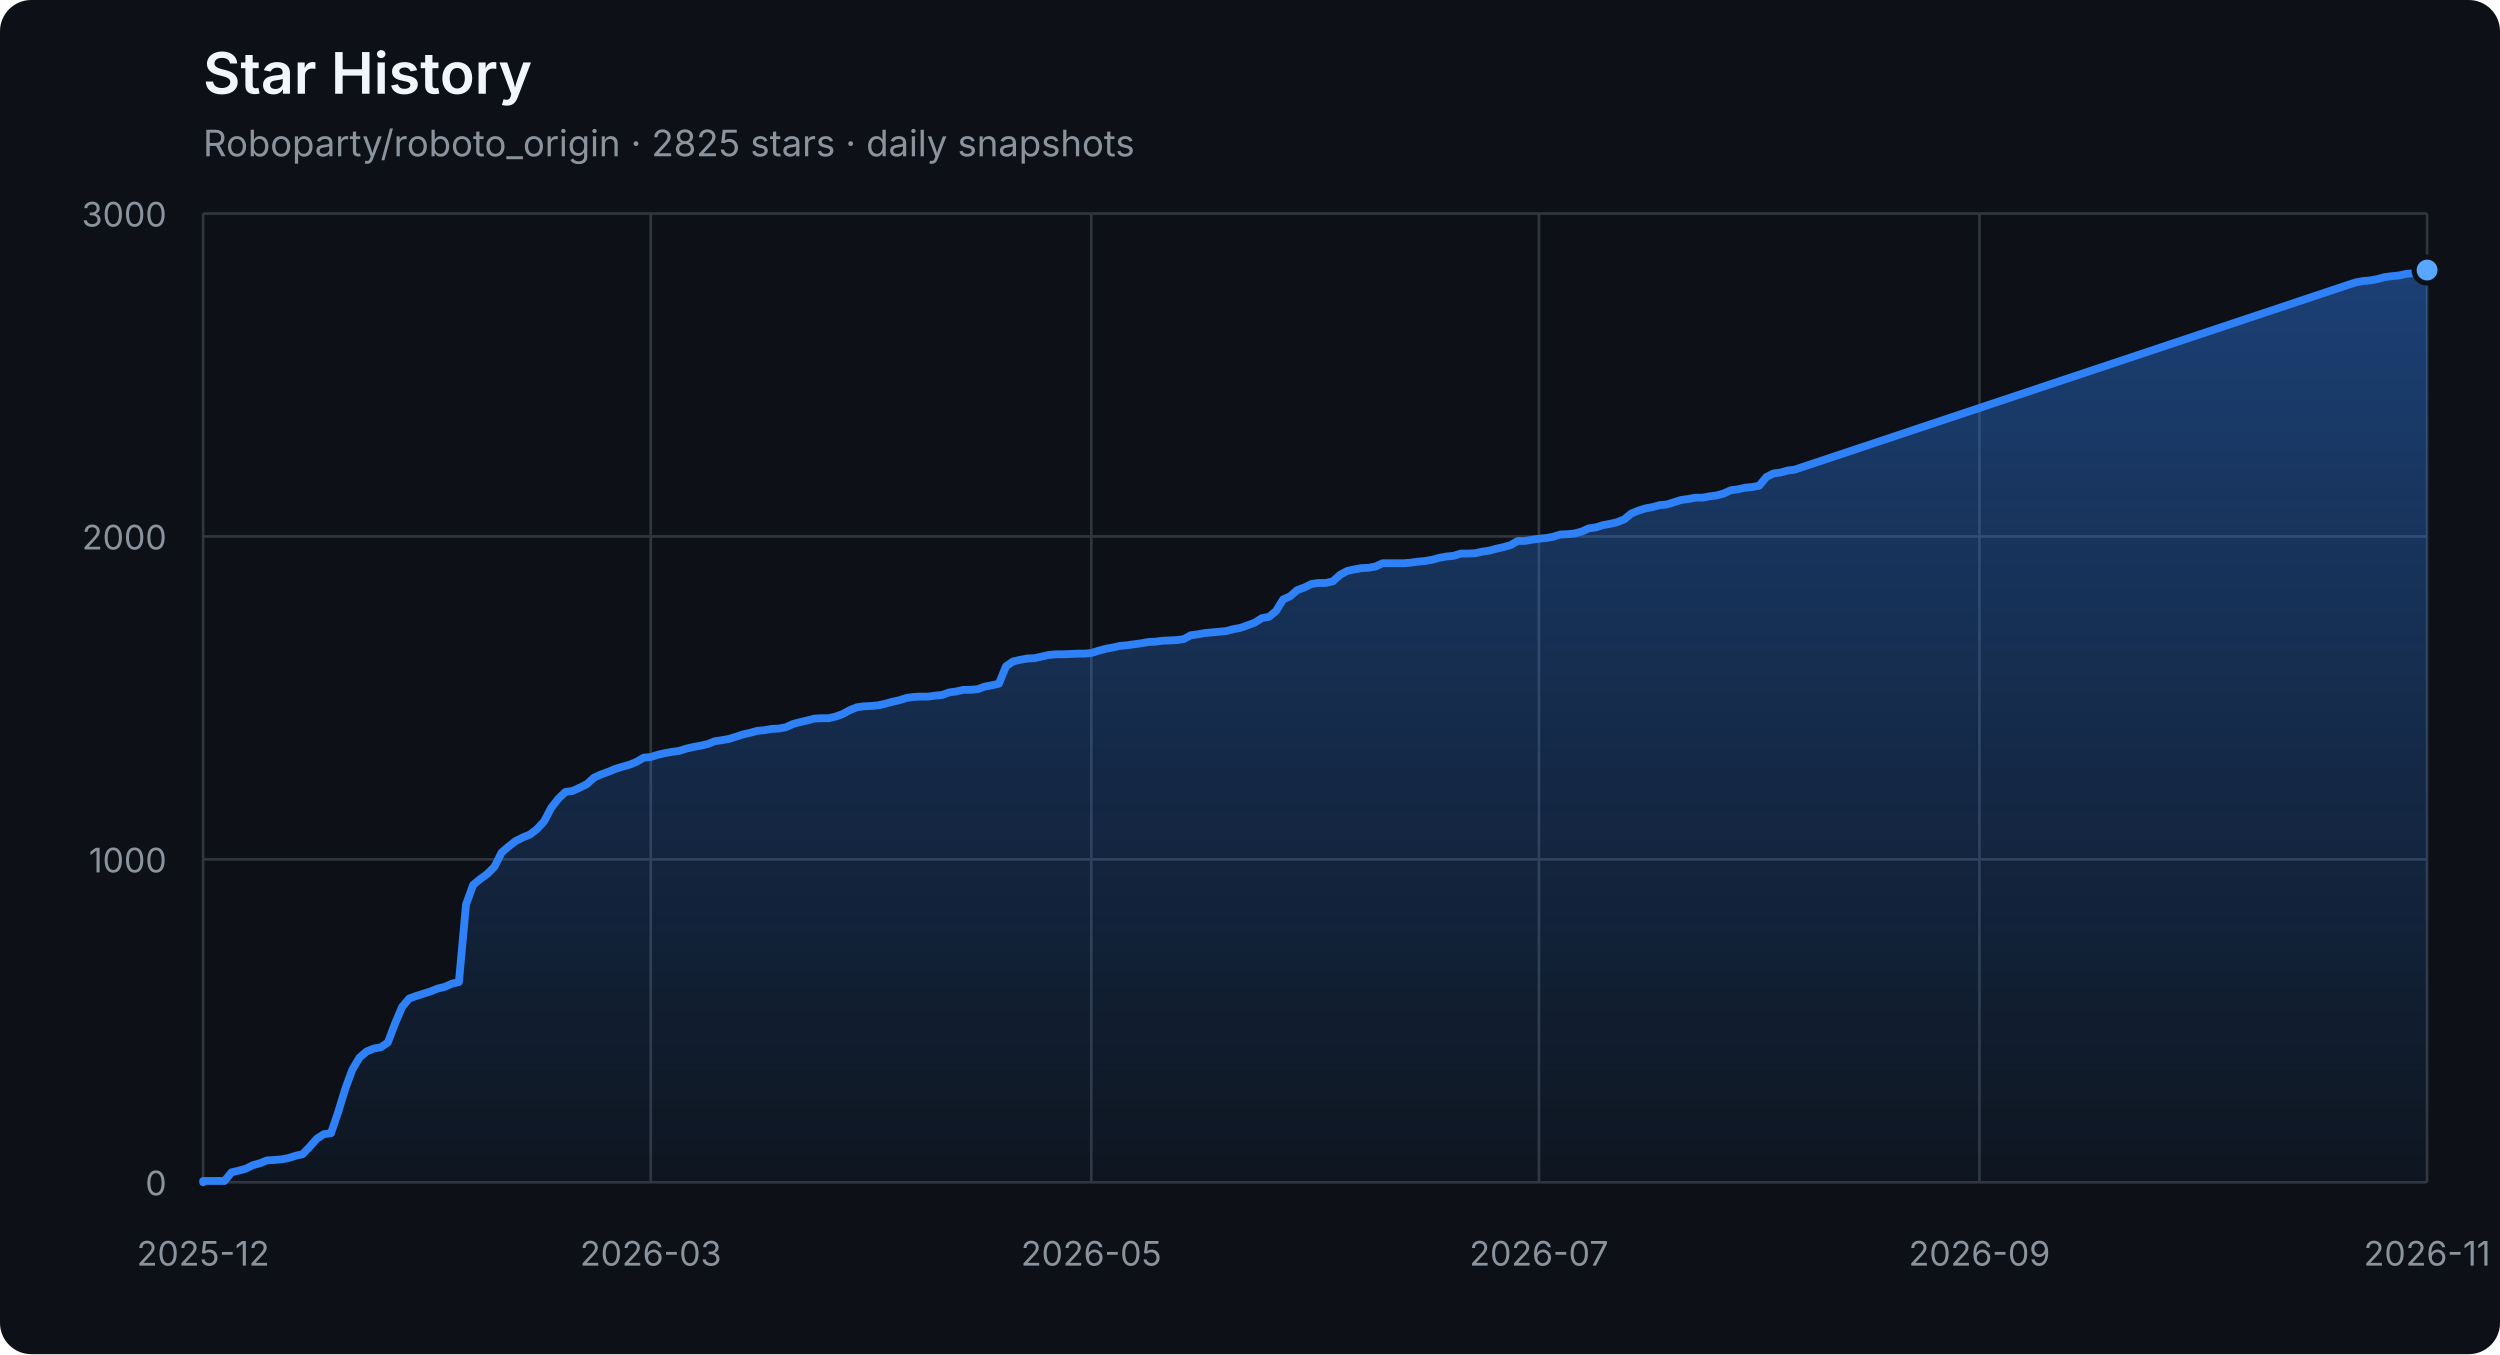
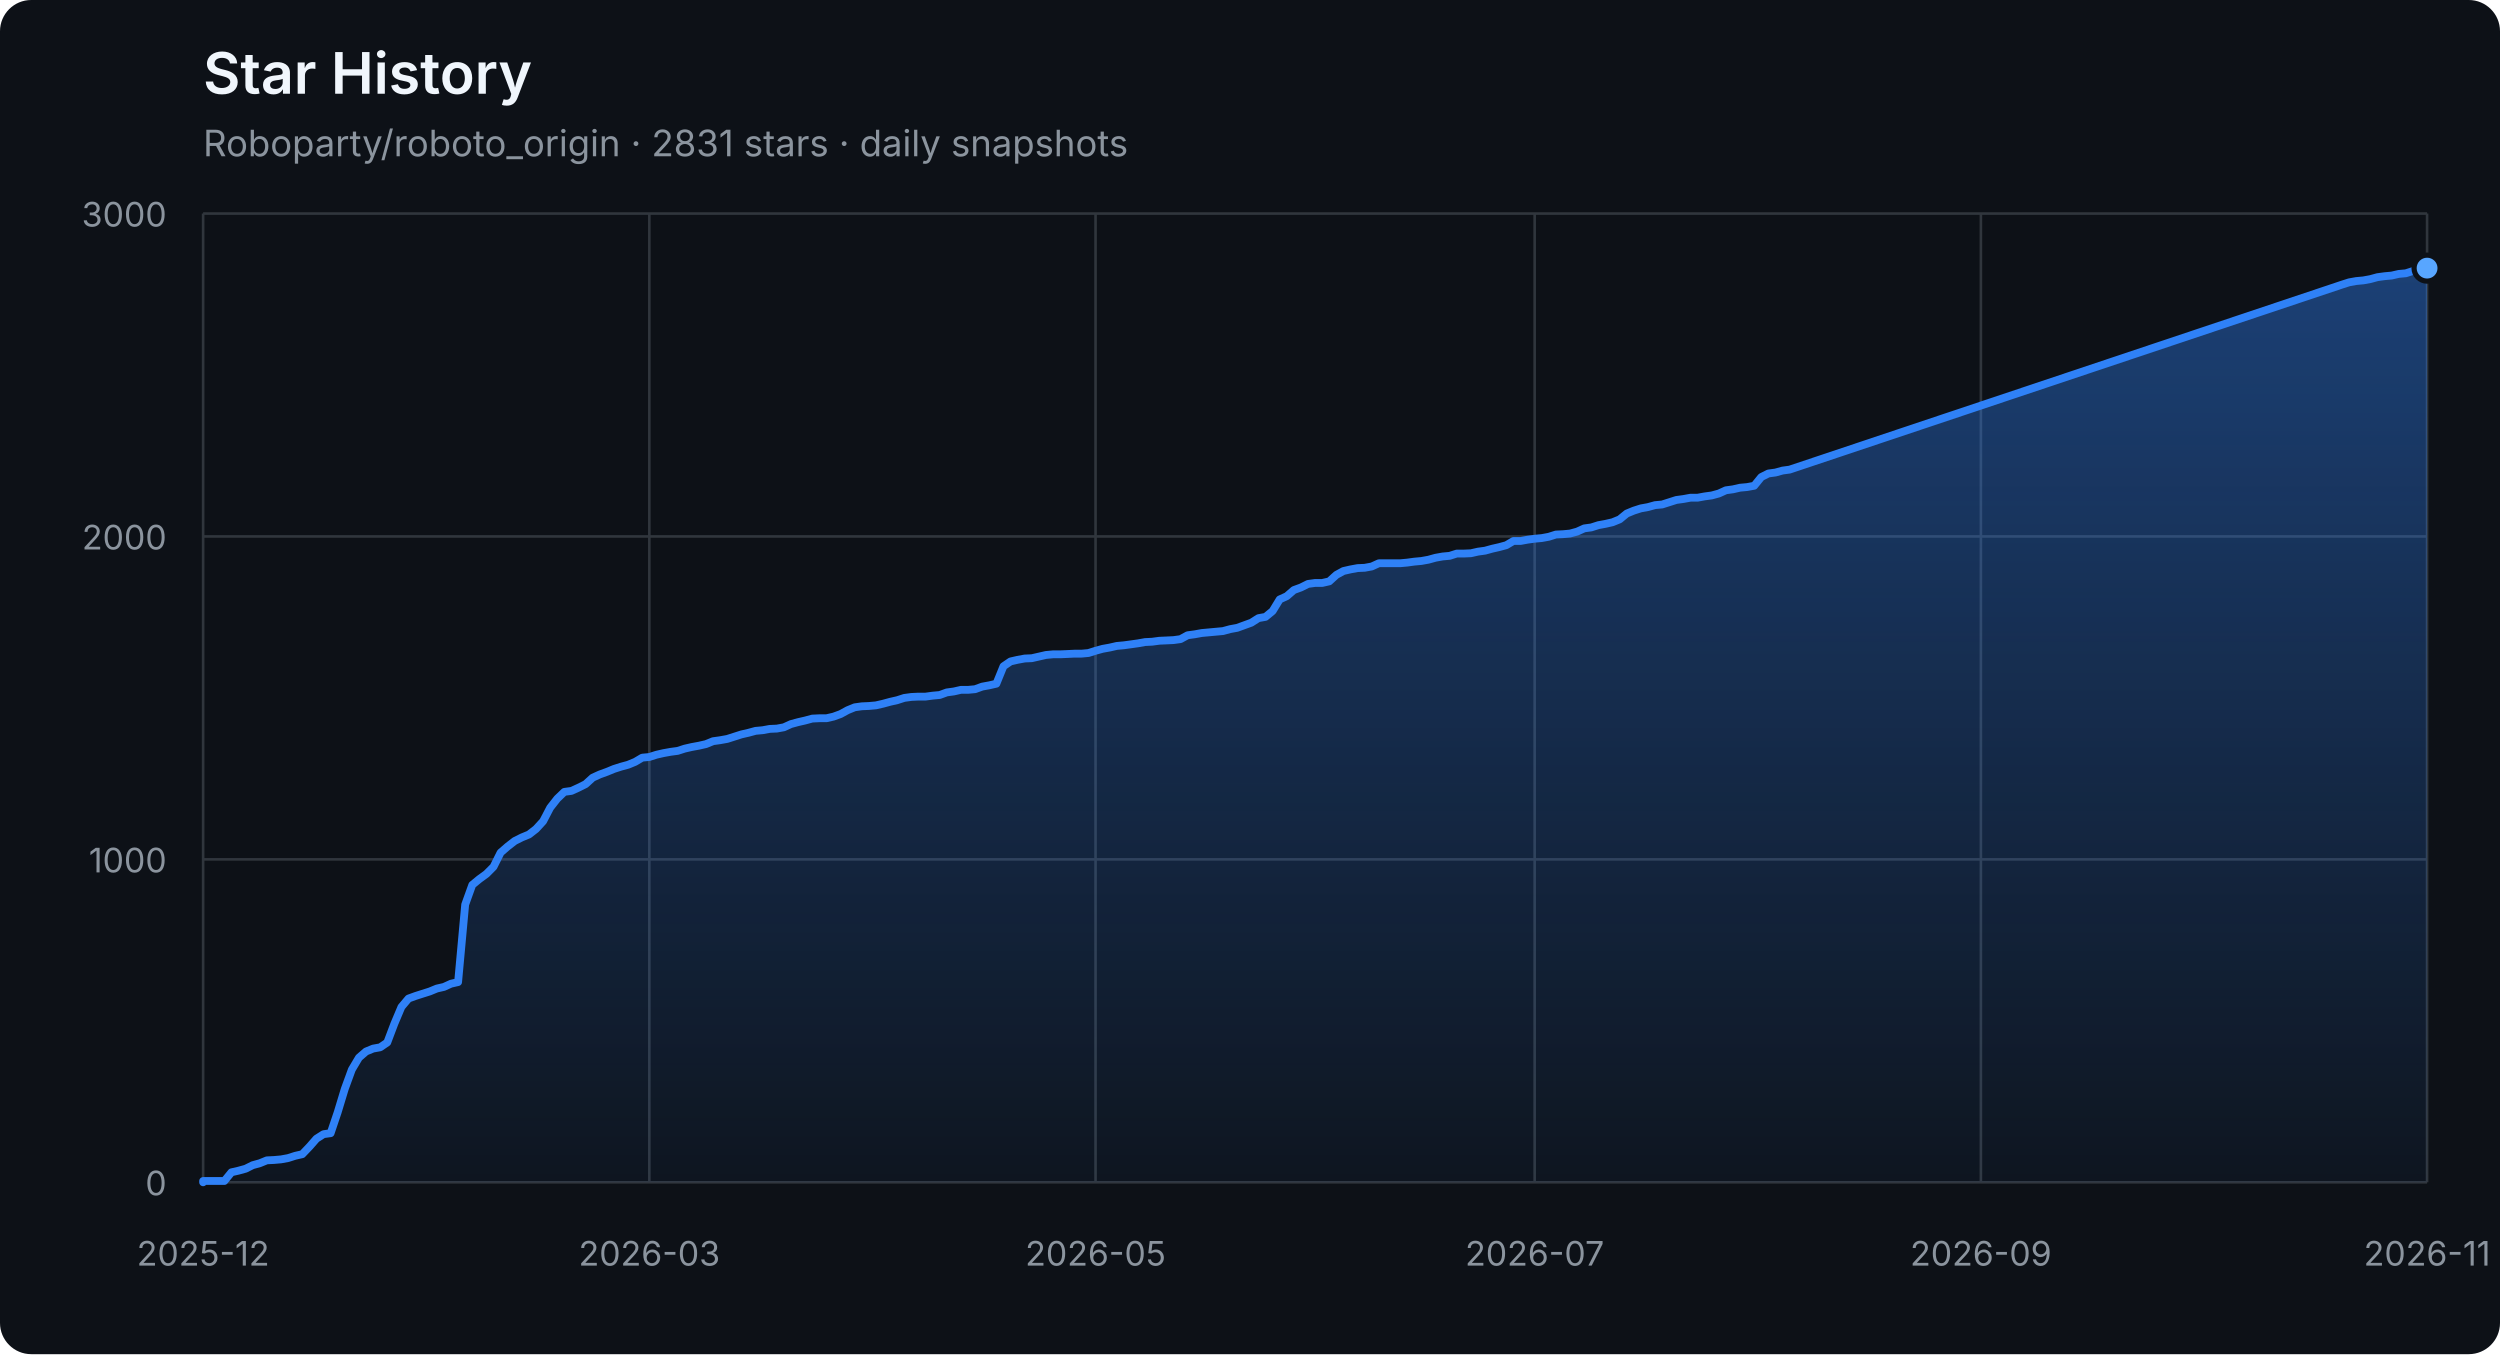
<svg xmlns="http://www.w3.org/2000/svg" width="960" height="520" viewBox="0 0 960 520" role="img" aria-labelledby="title description">
  <defs>
    <linearGradient id="area" x1="0" y1="0" x2="0" y2="1">
      <stop offset="0%" stop-color="#2f81f7" stop-opacity="0.42" />
      <stop offset="100%" stop-color="#2f81f7" stop-opacity="0.04" />
    </linearGradient>
  </defs>
  <style>
    .axis { fill: #8b949e; font: 13px -apple-system, BlinkMacSystemFont, "Segoe UI", sans-serif; }
    .grid { stroke: #30363d; stroke-width: 1; }
    .title { fill: #f0f6fc; font: 600 22px -apple-system, BlinkMacSystemFont, "Segoe UI", sans-serif; }
    .subtitle { fill: #8b949e; font: 14px -apple-system, BlinkMacSystemFont, "Segoe UI", sans-serif; }
  </style>
  <rect width="100%" height="100%" rx="12" fill="#0d1117" />
  <text x="78" y="36" class="title">Star History</text>
-   <text x="78" y="60" class="subtitle">Roboparty/roboto_origin · 2825 stars · daily snapshots</text>
+   <text x="78" y="60" class="subtitle">Roboparty/roboto_origin · 2831 stars · daily snapshots</text>
  <line x1="78" y1="454.00" x2="932" y2="454.00" class="grid" />
  <text x="64" y="459.00" class="axis" text-anchor="end">0</text>
  <line x1="78" y1="330.00" x2="932" y2="330.00" class="grid" />
  <text x="64" y="335.00" class="axis" text-anchor="end">1000</text>
  <line x1="78" y1="206.00" x2="932" y2="206.00" class="grid" />
  <text x="64" y="211.00" class="axis" text-anchor="end">2000</text>
  <line x1="78" y1="82.00" x2="932" y2="82.00" class="grid" />
  <text x="64" y="87.00" class="axis" text-anchor="end">3000</text>
  <line x1="78.00" y1="82" x2="78.00" y2="454" class="grid" />
  <text x="78.00" y="486" class="axis" text-anchor="middle">2025-12</text>
-   <line x1="249.89" y1="82" x2="249.89" y2="454" class="grid" />
-   <text x="249.89" y="486" class="axis" text-anchor="middle">2026-03</text>
-   <line x1="419.05" y1="82" x2="419.05" y2="454" class="grid" />
-   <text x="419.05" y="486" class="axis" text-anchor="middle">2026-05</text>
-   <line x1="590.95" y1="82" x2="590.95" y2="454" class="grid" />
-   <text x="590.95" y="486" class="axis" text-anchor="middle">2026-07</text>
-   <line x1="760.11" y1="82" x2="760.11" y2="454" class="grid" />
-   <text x="760.11" y="486" class="axis" text-anchor="middle">2026-09</text>
+   <line x1="249.34" y1="82" x2="249.34" y2="454" class="grid" />
+   <text x="249.34" y="486" class="axis" text-anchor="middle">2026-03</text>
+   <line x1="420.69" y1="82" x2="420.69" y2="454" class="grid" />
+   <text x="420.69" y="486" class="axis" text-anchor="middle">2026-05</text>
+   <line x1="589.31" y1="82" x2="589.31" y2="454" class="grid" />
+   <text x="589.31" y="486" class="axis" text-anchor="middle">2026-07</text>
+   <line x1="760.66" y1="82" x2="760.66" y2="454" class="grid" />
+   <text x="760.66" y="486" class="axis" text-anchor="middle">2026-09</text>
  <line x1="932.00" y1="82" x2="932.00" y2="454" class="grid" />
  <text x="932.00" y="486" class="axis" text-anchor="middle">2026-11</text>
-   <polygon points="78,454 78.00,454.00 78.00,453.50 80.73,453.50 83.46,453.50 86.19,453.50 88.91,450.16 91.64,449.54 94.37,448.79 97.10,447.43 99.83,446.68 102.56,445.57 105.28,445.44 108.01,445.20 110.74,444.70 113.47,443.83 116.20,443.21 118.93,440.36 121.65,437.26 124.38,435.52 127.11,435.15 129.84,427.09 132.57,418.16 135.30,410.72 138.03,406.14 140.75,403.78 143.48,402.66 146.21,402.17 148.94,400.31 151.67,393.12 154.40,386.67 157.12,383.44 159.85,382.45 162.58,381.58 165.31,380.72 168.04,379.60 170.77,378.98 173.50,377.74 176.22,377.12 178.95,347.36 181.68,339.80 184.41,337.56 187.14,335.58 189.87,332.85 192.59,327.40 195.32,325.04 198.05,322.93 200.78,321.57 203.51,320.45 206.24,318.34 208.96,315.37 211.69,310.16 214.42,306.69 217.15,304.08 219.88,303.71 222.61,302.47 225.34,301.11 228.06,298.63 230.79,297.39 233.52,296.40 236.25,295.28 238.98,294.41 241.71,293.67 244.43,292.55 247.16,290.94 249.89,290.69 252.62,289.82 255.35,289.20 258.08,288.71 260.81,288.34 263.53,287.47 266.26,286.85 268.99,286.35 271.72,285.73 274.45,284.62 277.18,284.24 279.90,283.75 282.63,282.88 285.36,282.01 288.09,281.39 290.82,280.65 293.55,280.40 296.27,279.90 299.00,279.78 301.73,279.28 304.46,278.04 307.19,277.30 309.92,276.68 312.65,275.94 315.37,275.81 318.10,275.81 320.83,275.19 323.56,274.20 326.29,272.71 329.02,271.60 331.74,271.22 334.47,271.10 337.20,270.85 339.93,270.23 342.66,269.49 345.39,268.87 348.12,268.00 350.84,267.63 353.57,267.50 356.30,267.50 359.03,267.13 361.76,266.88 364.49,265.89 367.21,265.52 369.94,264.90 372.67,264.90 375.40,264.65 378.13,263.66 380.86,263.16 383.58,262.54 386.31,255.85 389.04,253.99 391.77,253.37 394.50,252.87 397.23,252.75 399.96,252.13 402.68,251.51 405.41,251.26 408.14,251.26 410.87,251.14 413.60,251.01 416.33,251.01 419.05,250.76 421.78,249.90 424.51,249.15 427.24,248.66 429.97,248.04 432.70,247.79 435.42,247.42 438.15,247.04 440.88,246.55 443.61,246.42 446.34,246.05 449.07,245.93 451.80,245.80 454.52,245.43 457.25,243.94 459.98,243.57 462.71,243.08 465.44,242.83 468.17,242.58 470.89,242.33 473.62,241.59 476.35,241.09 479.08,240.10 481.81,239.11 484.54,237.37 487.27,236.88 489.99,234.64 492.72,230.18 495.45,228.94 498.18,226.58 500.91,225.59 503.64,224.23 506.36,223.86 509.09,223.86 511.82,223.24 514.55,220.76 517.28,219.27 520.01,218.65 522.73,218.15 525.46,218.03 528.19,217.53 530.92,216.29 533.65,216.29 536.38,216.29 539.11,216.29 541.83,216.04 544.56,215.67 547.29,215.42 550.02,214.93 552.75,214.18 555.48,213.69 558.20,213.44 560.93,212.57 563.66,212.57 566.39,212.45 569.12,211.83 571.85,211.46 574.58,210.71 577.30,210.09 580.03,209.35 582.76,207.74 585.49,207.74 588.22,207.24 590.95,206.87 593.67,206.62 596.40,206.12 599.13,205.26 601.86,205.13 604.59,204.88 607.32,204.14 610.04,202.90 612.77,202.53 615.50,201.66 618.23,201.16 620.96,200.54 623.69,199.43 626.42,197.20 629.14,196.08 631.87,195.21 634.60,194.72 637.33,193.97 640.06,193.72 642.79,192.86 645.51,191.99 648.24,191.62 650.97,191.12 653.70,191.12 656.43,190.62 659.16,190.25 661.88,189.51 664.61,188.27 667.34,187.90 670.07,187.28 672.80,187.03 675.53,186.53 678.26,183.18 680.98,181.82 683.71,181.45 686.44,180.70 689.17,180.33 901.99,109.28 904.72,108.41 907.44,107.92 910.17,107.67 912.90,107.17 915.63,106.43 918.36,106.06 921.09,105.81 923.81,105.19 926.54,104.94 929.27,104.07 932.00,103.70 932.00,454" fill="url(#area)" />
-   <polyline points="78.00,454.00 78.00,453.50 80.73,453.50 83.46,453.50 86.19,453.50 88.91,450.16 91.64,449.54 94.37,448.79 97.10,447.43 99.83,446.68 102.56,445.57 105.28,445.44 108.01,445.20 110.74,444.70 113.47,443.83 116.20,443.21 118.93,440.36 121.65,437.26 124.38,435.52 127.11,435.15 129.84,427.09 132.57,418.16 135.30,410.72 138.03,406.14 140.75,403.78 143.48,402.66 146.21,402.17 148.94,400.31 151.67,393.12 154.40,386.67 157.12,383.44 159.85,382.45 162.58,381.58 165.31,380.72 168.04,379.60 170.77,378.98 173.50,377.74 176.22,377.12 178.95,347.36 181.68,339.80 184.41,337.56 187.14,335.58 189.87,332.85 192.59,327.40 195.32,325.04 198.05,322.93 200.78,321.57 203.51,320.45 206.24,318.34 208.96,315.37 211.69,310.16 214.42,306.69 217.15,304.08 219.88,303.71 222.61,302.47 225.34,301.11 228.06,298.63 230.79,297.39 233.52,296.40 236.25,295.28 238.98,294.41 241.71,293.67 244.43,292.55 247.16,290.94 249.89,290.69 252.62,289.82 255.35,289.20 258.08,288.71 260.81,288.34 263.53,287.47 266.26,286.85 268.99,286.35 271.72,285.73 274.45,284.62 277.18,284.24 279.90,283.75 282.63,282.88 285.36,282.01 288.09,281.39 290.82,280.65 293.55,280.40 296.27,279.90 299.00,279.78 301.73,279.28 304.46,278.04 307.19,277.30 309.92,276.68 312.65,275.94 315.37,275.81 318.10,275.81 320.83,275.19 323.56,274.20 326.29,272.71 329.02,271.60 331.74,271.22 334.47,271.10 337.20,270.85 339.93,270.23 342.66,269.49 345.39,268.87 348.12,268.00 350.84,267.63 353.57,267.50 356.30,267.50 359.03,267.13 361.76,266.88 364.49,265.89 367.21,265.52 369.94,264.90 372.67,264.90 375.40,264.65 378.13,263.66 380.86,263.16 383.58,262.54 386.31,255.85 389.04,253.99 391.77,253.37 394.50,252.87 397.23,252.75 399.96,252.13 402.68,251.51 405.41,251.26 408.14,251.26 410.87,251.14 413.60,251.01 416.33,251.01 419.05,250.76 421.78,249.90 424.51,249.15 427.24,248.66 429.97,248.04 432.70,247.79 435.42,247.42 438.15,247.04 440.88,246.55 443.61,246.42 446.34,246.05 449.07,245.93 451.80,245.80 454.52,245.43 457.25,243.94 459.98,243.57 462.71,243.08 465.44,242.83 468.17,242.58 470.89,242.33 473.62,241.59 476.35,241.09 479.08,240.10 481.81,239.11 484.54,237.37 487.27,236.88 489.99,234.64 492.72,230.18 495.45,228.94 498.18,226.58 500.91,225.59 503.64,224.23 506.36,223.86 509.09,223.86 511.82,223.24 514.55,220.76 517.28,219.27 520.01,218.65 522.73,218.15 525.46,218.03 528.19,217.53 530.92,216.29 533.65,216.29 536.38,216.29 539.11,216.29 541.83,216.04 544.56,215.67 547.29,215.42 550.02,214.93 552.75,214.18 555.48,213.69 558.20,213.44 560.93,212.57 563.66,212.57 566.39,212.45 569.12,211.83 571.85,211.46 574.58,210.71 577.30,210.09 580.03,209.35 582.76,207.74 585.49,207.74 588.22,207.24 590.95,206.87 593.67,206.62 596.40,206.12 599.13,205.26 601.86,205.13 604.59,204.88 607.32,204.14 610.04,202.90 612.77,202.53 615.50,201.66 618.23,201.16 620.96,200.54 623.69,199.43 626.42,197.20 629.14,196.08 631.87,195.21 634.60,194.72 637.33,193.97 640.06,193.72 642.79,192.86 645.51,191.99 648.24,191.62 650.97,191.12 653.70,191.12 656.43,190.62 659.16,190.25 661.88,189.51 664.61,188.27 667.34,187.90 670.07,187.28 672.80,187.03 675.53,186.53 678.26,183.18 680.98,181.82 683.71,181.45 686.44,180.70 689.17,180.33 901.99,109.28 904.72,108.41 907.44,107.92 910.17,107.67 912.90,107.17 915.63,106.43 918.36,106.06 921.09,105.81 923.81,105.19 926.54,104.94 929.27,104.07 932.00,103.70" fill="none" stroke="#2f81f7" stroke-width="3" stroke-linejoin="round" stroke-linecap="round" />
-   <circle cx="932.00" cy="103.70" r="5" fill="#58a6ff" stroke="#0d1117" stroke-width="2" />
+   <polygon points="78,454 78.00,454.00 78.00,453.50 80.72,453.50 83.44,453.50 86.16,453.50 88.88,450.16 91.60,449.54 94.32,448.79 97.04,447.43 99.76,446.68 102.48,445.57 105.20,445.44 107.92,445.20 110.64,444.70 113.36,443.83 116.08,443.21 118.80,440.36 121.52,437.26 124.24,435.52 126.96,435.15 129.68,427.09 132.39,418.16 135.11,410.72 137.83,406.14 140.55,403.78 143.27,402.66 145.99,402.17 148.71,400.31 151.43,393.12 154.15,386.67 156.87,383.44 159.59,382.45 162.31,381.58 165.03,380.72 167.75,379.60 170.47,378.98 173.19,377.74 175.91,377.12 178.63,347.36 181.35,339.80 184.07,337.56 186.79,335.58 189.51,332.85 192.23,327.40 194.95,325.04 197.67,322.93 200.39,321.57 203.11,320.45 205.83,318.34 208.55,315.37 211.27,310.16 213.99,306.69 216.71,304.08 219.43,303.71 222.15,302.47 224.87,301.11 227.59,298.63 230.31,297.39 233.03,296.40 235.75,295.28 238.46,294.41 241.18,293.67 243.90,292.55 246.62,290.94 249.34,290.69 252.06,289.82 254.78,289.20 257.50,288.71 260.22,288.34 262.94,287.47 265.66,286.85 268.38,286.35 271.10,285.73 273.82,284.62 276.54,284.24 279.26,283.75 281.98,282.88 284.70,282.01 287.42,281.39 290.14,280.65 292.86,280.40 295.58,279.90 298.30,279.78 301.02,279.28 303.74,278.04 306.46,277.30 309.18,276.68 311.90,275.94 314.62,275.81 317.34,275.81 320.06,275.19 322.78,274.20 325.50,272.71 328.22,271.60 330.94,271.22 333.66,271.10 336.38,270.85 339.10,270.23 341.82,269.49 344.54,268.87 347.25,268.00 349.97,267.63 352.69,267.50 355.41,267.50 358.13,267.13 360.85,266.88 363.57,265.89 366.29,265.52 369.01,264.90 371.73,264.90 374.45,264.65 377.17,263.66 379.89,263.16 382.61,262.54 385.33,255.85 388.05,253.99 390.77,253.37 393.49,252.87 396.21,252.75 398.93,252.13 401.65,251.51 404.37,251.26 407.09,251.26 409.81,251.14 412.53,251.01 415.25,251.01 417.97,250.76 420.69,249.90 423.41,249.15 426.13,248.66 428.85,248.04 431.57,247.79 434.29,247.42 437.01,247.04 439.73,246.55 442.45,246.42 445.17,246.05 447.89,245.93 450.61,245.80 453.32,245.43 456.04,243.94 458.76,243.57 461.48,243.08 464.20,242.83 466.92,242.58 469.64,242.33 472.36,241.59 475.08,241.09 477.80,240.10 480.52,239.11 483.24,237.37 485.96,236.88 488.68,234.64 491.40,230.18 494.12,228.94 496.84,226.58 499.56,225.59 502.28,224.23 505.00,223.86 507.72,223.86 510.44,223.24 513.16,220.76 515.88,219.27 518.60,218.65 521.32,218.15 524.04,218.03 526.76,217.53 529.48,216.29 532.20,216.29 534.92,216.29 537.64,216.29 540.36,216.04 543.08,215.67 545.80,215.42 548.52,214.93 551.24,214.18 553.96,213.69 556.68,213.44 559.39,212.57 562.11,212.57 564.83,212.45 567.55,211.83 570.27,211.46 572.99,210.71 575.71,210.09 578.43,209.35 581.15,207.74 583.87,207.74 586.59,207.24 589.31,206.87 592.03,206.62 594.75,206.12 597.47,205.26 600.19,205.13 602.91,204.88 605.63,204.14 608.35,202.90 611.07,202.53 613.79,201.66 616.51,201.16 619.23,200.54 621.95,199.43 624.67,197.20 627.39,196.08 630.11,195.21 632.83,194.72 635.55,193.97 638.27,193.72 640.99,192.86 643.71,191.99 646.43,191.62 649.15,191.12 651.87,191.12 654.59,190.62 657.31,190.25 660.03,189.51 662.75,188.27 665.46,187.90 668.18,187.28 670.90,187.03 673.62,186.53 676.34,183.18 679.06,181.82 681.78,181.45 684.50,180.70 687.22,180.33 899.36,109.28 902.08,108.41 904.80,107.92 907.52,107.67 910.24,107.17 912.96,106.43 915.68,106.06 918.40,105.81 921.12,105.19 923.84,104.94 926.56,104.07 929.28,103.70 932.00,102.96 932.00,454" fill="url(#area)" />
+   <polyline points="78.00,454.00 78.00,453.50 80.72,453.50 83.44,453.50 86.16,453.50 88.88,450.16 91.60,449.54 94.32,448.79 97.04,447.43 99.76,446.68 102.48,445.57 105.20,445.44 107.92,445.20 110.64,444.70 113.36,443.83 116.08,443.21 118.80,440.36 121.52,437.26 124.24,435.52 126.96,435.15 129.68,427.09 132.39,418.16 135.11,410.72 137.83,406.14 140.55,403.78 143.27,402.66 145.99,402.17 148.71,400.31 151.43,393.12 154.15,386.67 156.87,383.44 159.59,382.45 162.31,381.58 165.03,380.72 167.75,379.60 170.47,378.98 173.19,377.74 175.91,377.12 178.63,347.36 181.35,339.80 184.07,337.56 186.79,335.58 189.51,332.85 192.23,327.40 194.95,325.04 197.67,322.93 200.39,321.57 203.11,320.45 205.83,318.34 208.55,315.37 211.27,310.16 213.99,306.69 216.71,304.08 219.43,303.71 222.15,302.47 224.87,301.11 227.59,298.63 230.31,297.39 233.03,296.40 235.75,295.28 238.46,294.41 241.18,293.67 243.90,292.55 246.62,290.94 249.34,290.69 252.06,289.82 254.78,289.20 257.50,288.71 260.22,288.34 262.94,287.47 265.66,286.85 268.38,286.35 271.10,285.73 273.82,284.62 276.54,284.24 279.26,283.75 281.98,282.88 284.70,282.01 287.42,281.39 290.14,280.65 292.86,280.40 295.58,279.90 298.30,279.78 301.02,279.28 303.74,278.04 306.46,277.30 309.18,276.68 311.90,275.94 314.62,275.81 317.34,275.81 320.06,275.19 322.78,274.20 325.50,272.71 328.22,271.60 330.94,271.22 333.66,271.10 336.38,270.85 339.10,270.23 341.82,269.49 344.54,268.87 347.25,268.00 349.97,267.63 352.69,267.50 355.41,267.50 358.13,267.13 360.85,266.88 363.57,265.89 366.29,265.52 369.01,264.90 371.73,264.90 374.45,264.65 377.17,263.66 379.89,263.16 382.61,262.54 385.33,255.85 388.05,253.99 390.77,253.37 393.49,252.87 396.21,252.75 398.93,252.13 401.65,251.51 404.37,251.26 407.09,251.26 409.81,251.14 412.53,251.01 415.25,251.01 417.97,250.76 420.69,249.90 423.41,249.15 426.13,248.66 428.85,248.04 431.57,247.79 434.29,247.42 437.01,247.04 439.73,246.55 442.45,246.42 445.17,246.05 447.89,245.93 450.61,245.80 453.32,245.43 456.04,243.94 458.76,243.57 461.48,243.08 464.20,242.83 466.92,242.58 469.64,242.33 472.36,241.59 475.08,241.09 477.80,240.10 480.52,239.11 483.24,237.37 485.96,236.88 488.68,234.64 491.40,230.18 494.12,228.94 496.84,226.58 499.56,225.59 502.28,224.23 505.00,223.86 507.72,223.86 510.44,223.24 513.16,220.76 515.88,219.27 518.60,218.65 521.32,218.15 524.04,218.03 526.76,217.53 529.48,216.29 532.20,216.29 534.92,216.29 537.64,216.29 540.36,216.04 543.08,215.67 545.80,215.42 548.52,214.93 551.24,214.18 553.96,213.69 556.68,213.44 559.39,212.57 562.11,212.57 564.83,212.45 567.55,211.83 570.27,211.46 572.99,210.71 575.71,210.09 578.43,209.35 581.15,207.74 583.87,207.74 586.59,207.24 589.31,206.87 592.03,206.62 594.75,206.12 597.47,205.26 600.19,205.13 602.91,204.88 605.63,204.14 608.35,202.90 611.07,202.53 613.79,201.66 616.51,201.16 619.23,200.54 621.95,199.43 624.67,197.20 627.39,196.08 630.11,195.21 632.83,194.72 635.55,193.97 638.27,193.72 640.99,192.86 643.71,191.99 646.43,191.62 649.15,191.12 651.87,191.12 654.59,190.62 657.31,190.25 660.03,189.51 662.75,188.27 665.46,187.90 668.18,187.28 670.90,187.03 673.62,186.53 676.34,183.18 679.06,181.82 681.78,181.45 684.50,180.70 687.22,180.33 899.36,109.28 902.08,108.41 904.80,107.92 907.52,107.67 910.24,107.17 912.96,106.43 915.68,106.06 918.40,105.81 921.12,105.19 923.84,104.94 926.56,104.07 929.28,103.70 932.00,102.96" fill="none" stroke="#2f81f7" stroke-width="3" stroke-linejoin="round" stroke-linecap="round" />
+   <circle cx="932.00" cy="102.96" r="5" fill="#58a6ff" stroke="#0d1117" stroke-width="2" />
</svg>
